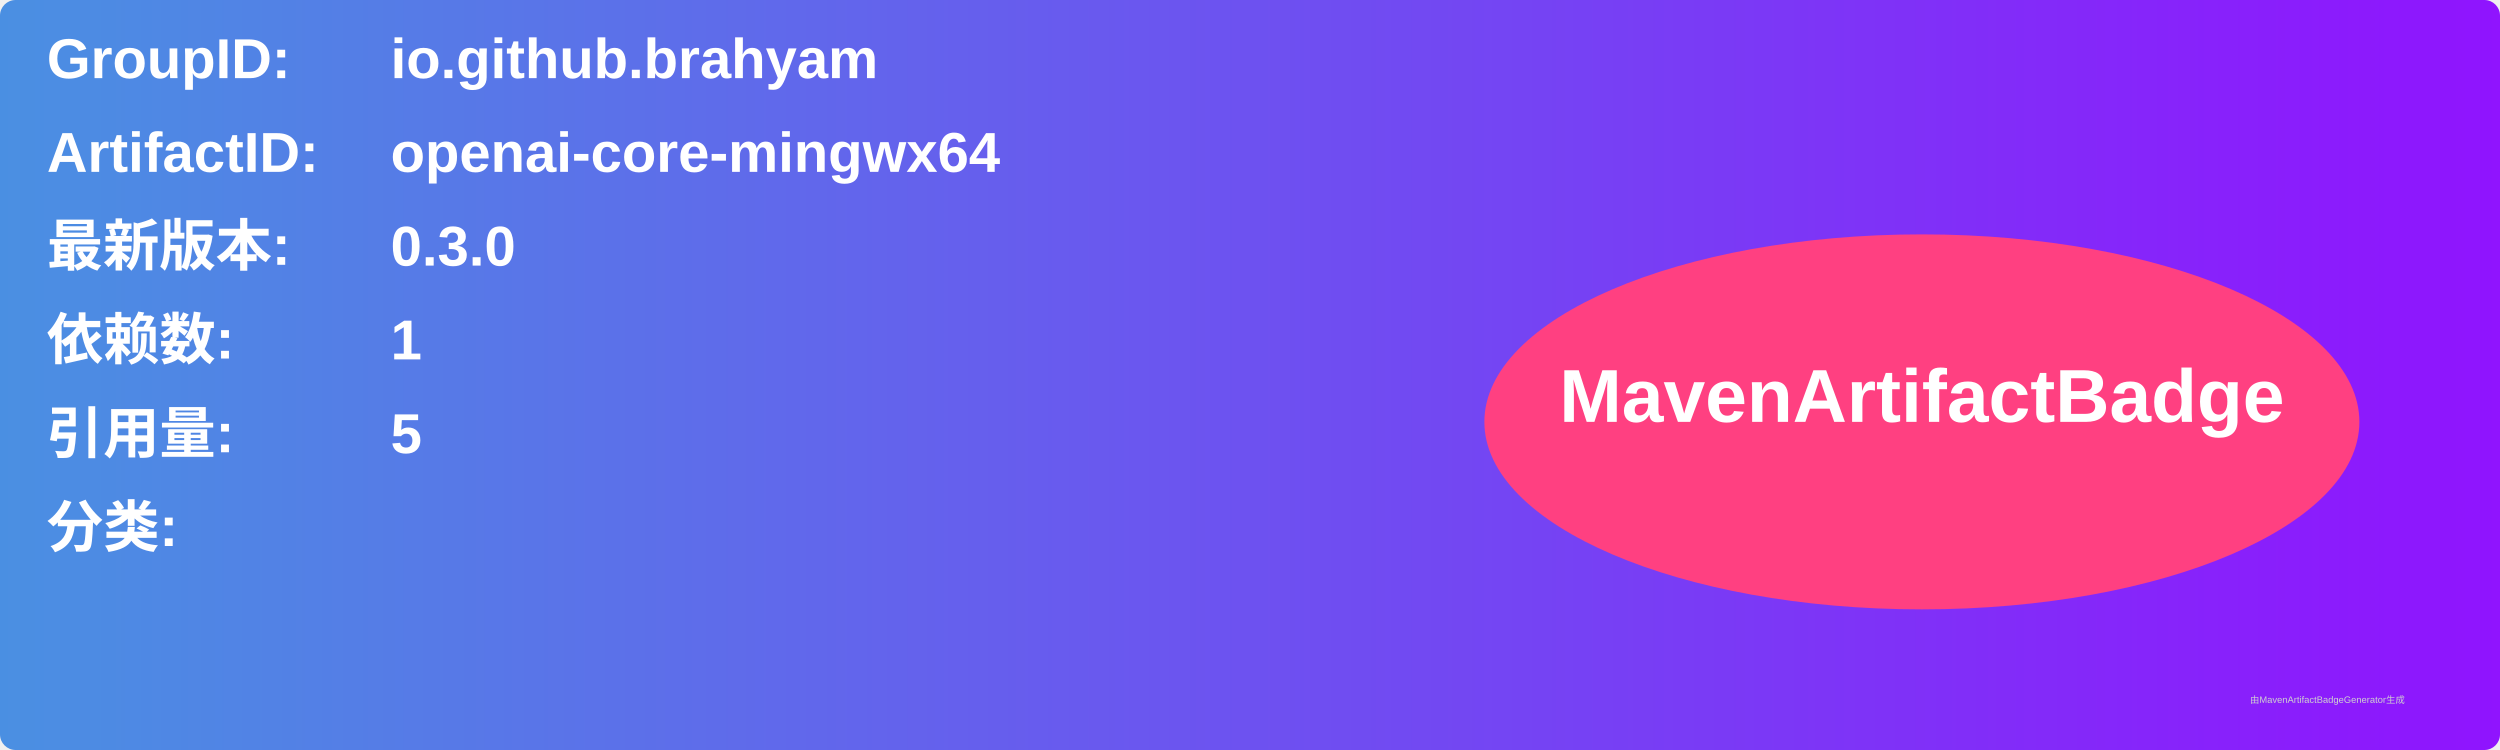
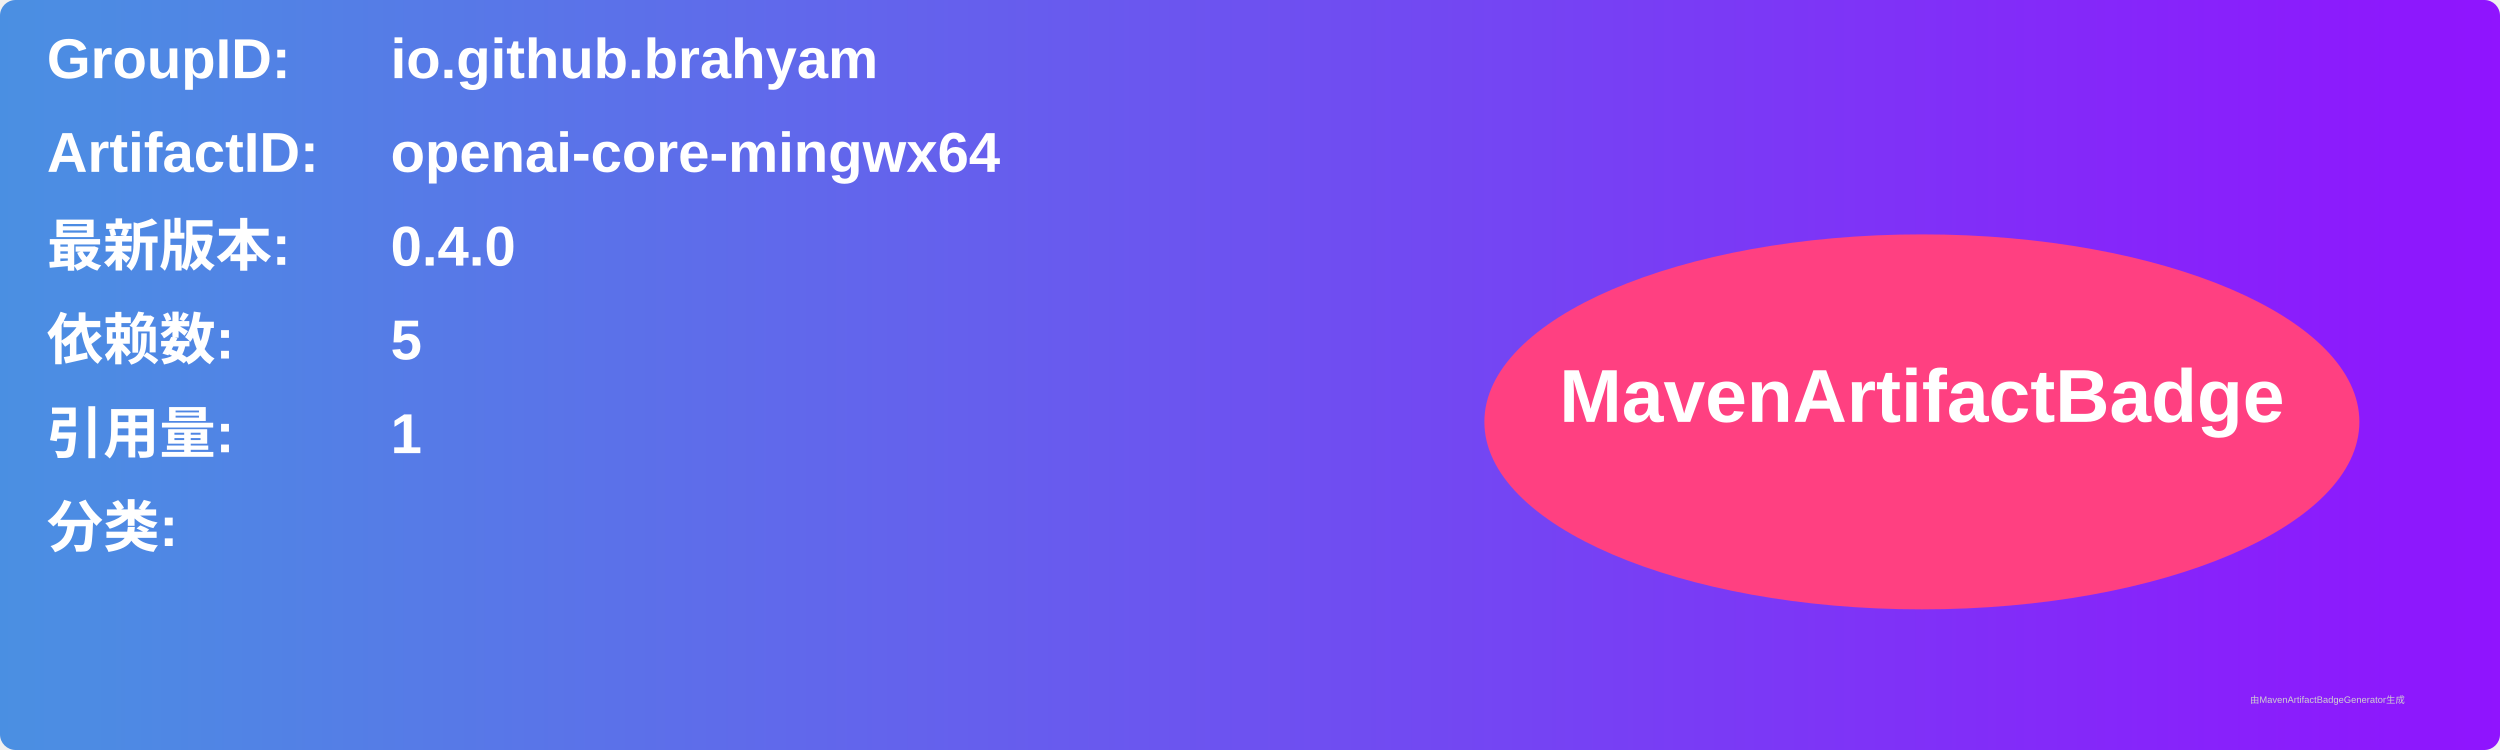
<svg xmlns="http://www.w3.org/2000/svg" width="800" height="240" viewBox="0 0 800 240">
  <linearGradient id="grad" x1="0%" y1="0%" x2="100%" y2="0%">
    <stop offset="0%" stop-color="#4a90e2" />
    <stop offset="100%" stop-color="#9013fe" />
  </linearGradient>
  <rect width="100%" height="100%" rx="5" ry="5" fill="url(#grad)" />
  <g transform="translate(15, 15)">
    <text x="0" y="10" font-family="Arial" font-size="18" fill="white" font-weight="bold" width="260">GroupID:</text>
    <text x="110" y="10" font-family="Arial" font-size="18" fill="white" font-weight="bold" width="460">io.github.brahyam</text>
    <text x="0" y="40" font-family="Arial" font-size="18" fill="white" font-weight="bold" width="260">ArtifactID:</text>
    <text x="110" y="40" font-family="Arial" font-size="18" fill="white" font-weight="bold" width="460">openai-core-mingwx64</text>
    <text x="0" y="70" font-family="Arial" font-size="18" fill="white" font-weight="bold">最新版本:</text>
    <text x="110" y="70" font-family="Arial" font-size="18" fill="white" font-weight="bold">
-       <tspan font-weight="bold">0.3.0</tspan>
+       <tspan font-weight="bold">0.4.0</tspan>
    </text>
    <text x="0" y="100" font-family="Arial" font-size="18" fill="white" font-weight="bold">依赖数: </text>
    <text x="110" y="100" font-family="Arial" font-size="18" fill="white">
-       <tspan font-weight="bold">1</tspan>
+       <tspan font-weight="bold">5</tspan>
    </text>
    <text x="0" y="130" font-family="Arial" font-size="18" fill="white" font-weight="bold">引用量: </text>
    <text x="110" y="130" font-family="Arial" font-size="18" fill="white">
-       <tspan font-weight="bold">5</tspan>
+       <tspan font-weight="bold">1</tspan>
    </text>
    <text x="0" y="160" font-family="Arial" font-size="18" fill="white" font-weight="bold">分类:</text>
    <text x="10" y="190" font-family="Arial" font-size="10" fill="white">
      <tspan font-weight="bold" />
    </text>
    <ellipse cx="600" cy="120" rx="140" ry="60" fill="#ff4081" />
    <text x="600" y="120" text-anchor="middle" font-family="Arial" font-size="24" fill="white" font-weight="bold">MavenArtifactBadge</text>
  </g>
  <text x="720" y="225" font-family="Arial" font-size="3" fill="#d0d0d0">由MavenArtifactBadgeGenerator生成</text>
</svg>
